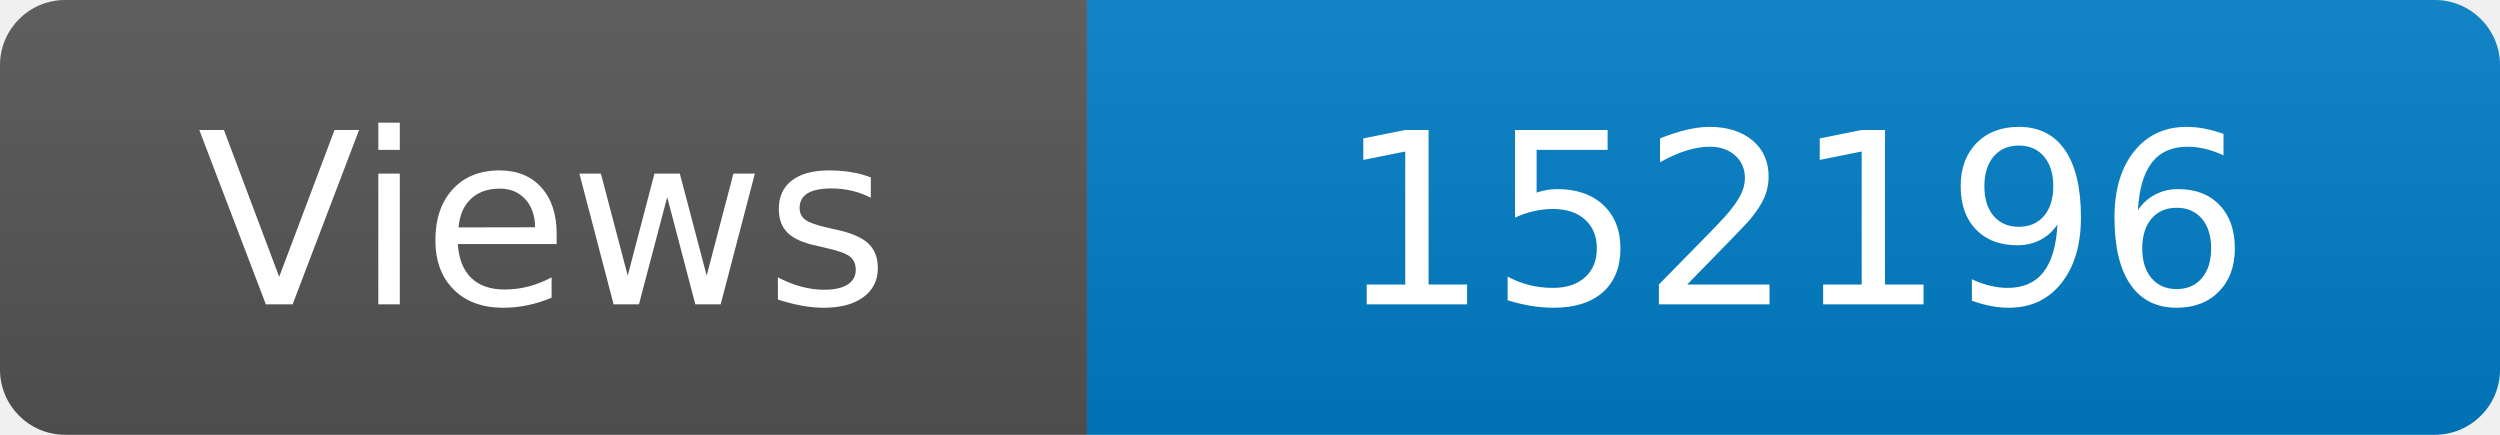
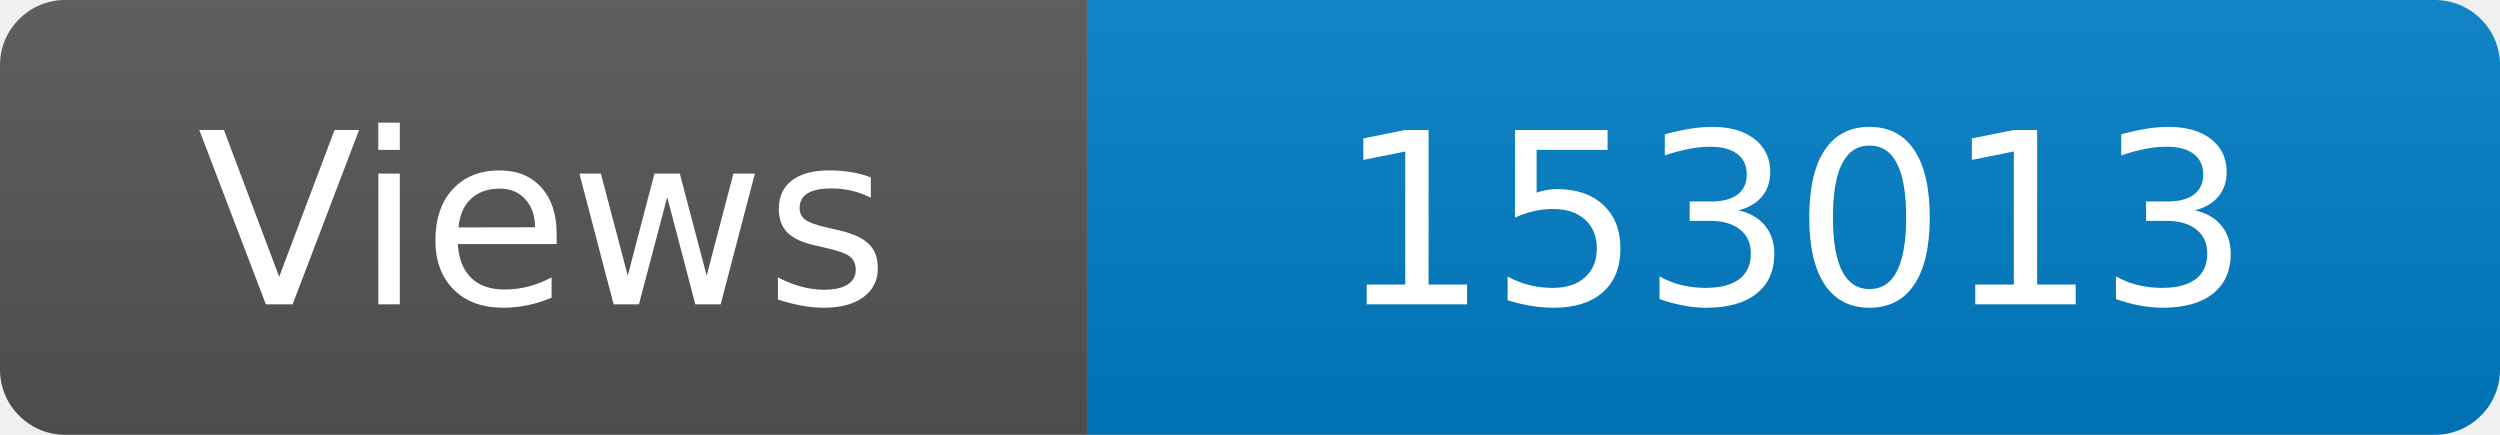
<svg xmlns="http://www.w3.org/2000/svg" width="115" height="20" role="img" aria-label="Maintained?: yes">
  <linearGradient id="s" x2="0" y2="100%">
    <stop offset="0" stop-color="#bbb" stop-opacity=".1" />
    <stop offset="1" stop-opacity=".1" />
  </linearGradient>
  <clipPath id="r">
    <rect width="115" height="20" rx="3" fill="#fff" />
  </clipPath>
  <g clip-path="url(#r)">
    <rect width="50" height="20" fill="#555" />
    <rect x="50" width="160" height="20" fill="#007ec6" />
    <rect width="115" height="20" fill="url(#s)" />
  </g>
  <g fill="#fff" text-anchor="middle" font-family="Verdana,Geneva,DejaVu Sans,sans-serif" font-size="110">
    <text x="250" y="140" transform="scale(.1)" fill="#fff">Views</text>
-     <text x="825" y="140" transform="scale(.1)" fill="#fff">152196</text>
+     <text x="825" y="140" transform="scale(.1)" fill="#fff">153013</text>
  </g>
</svg>
